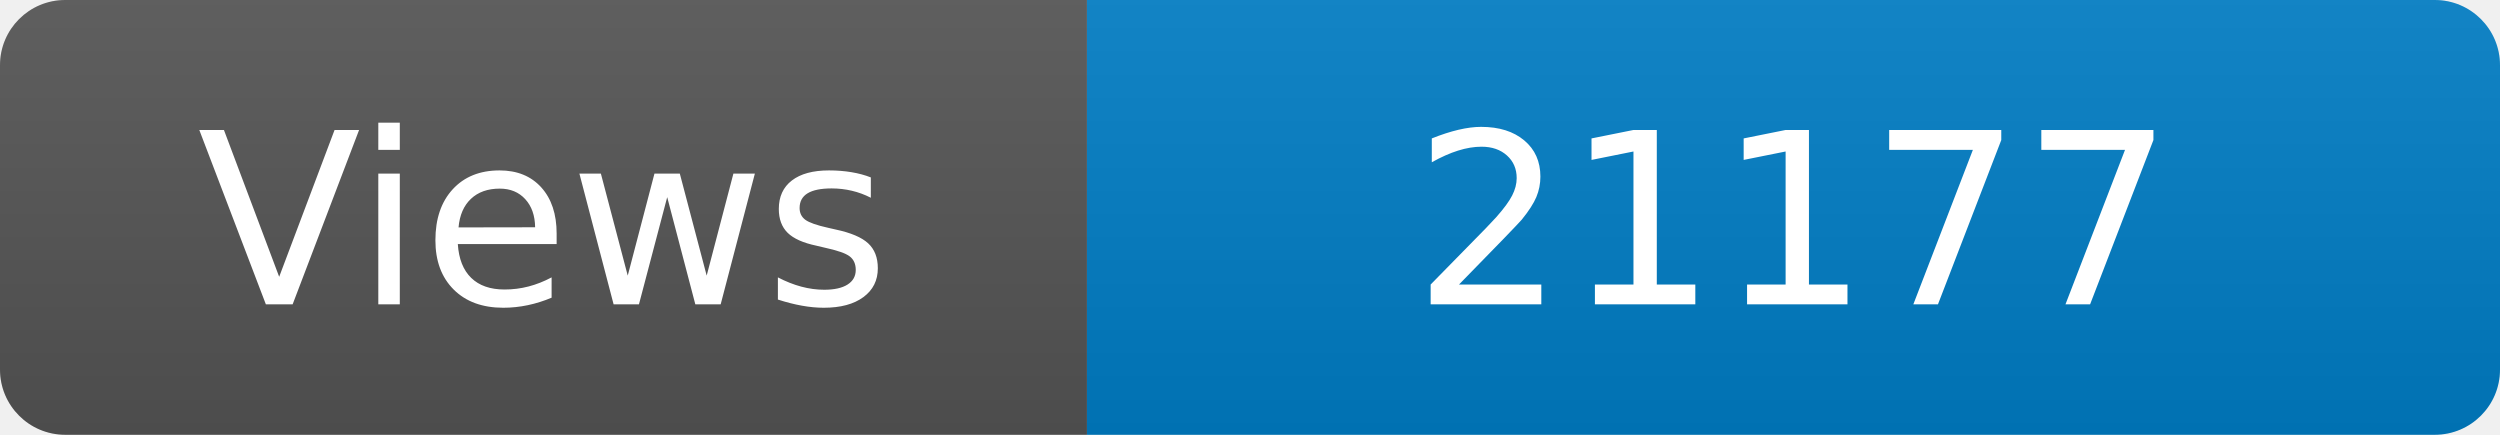
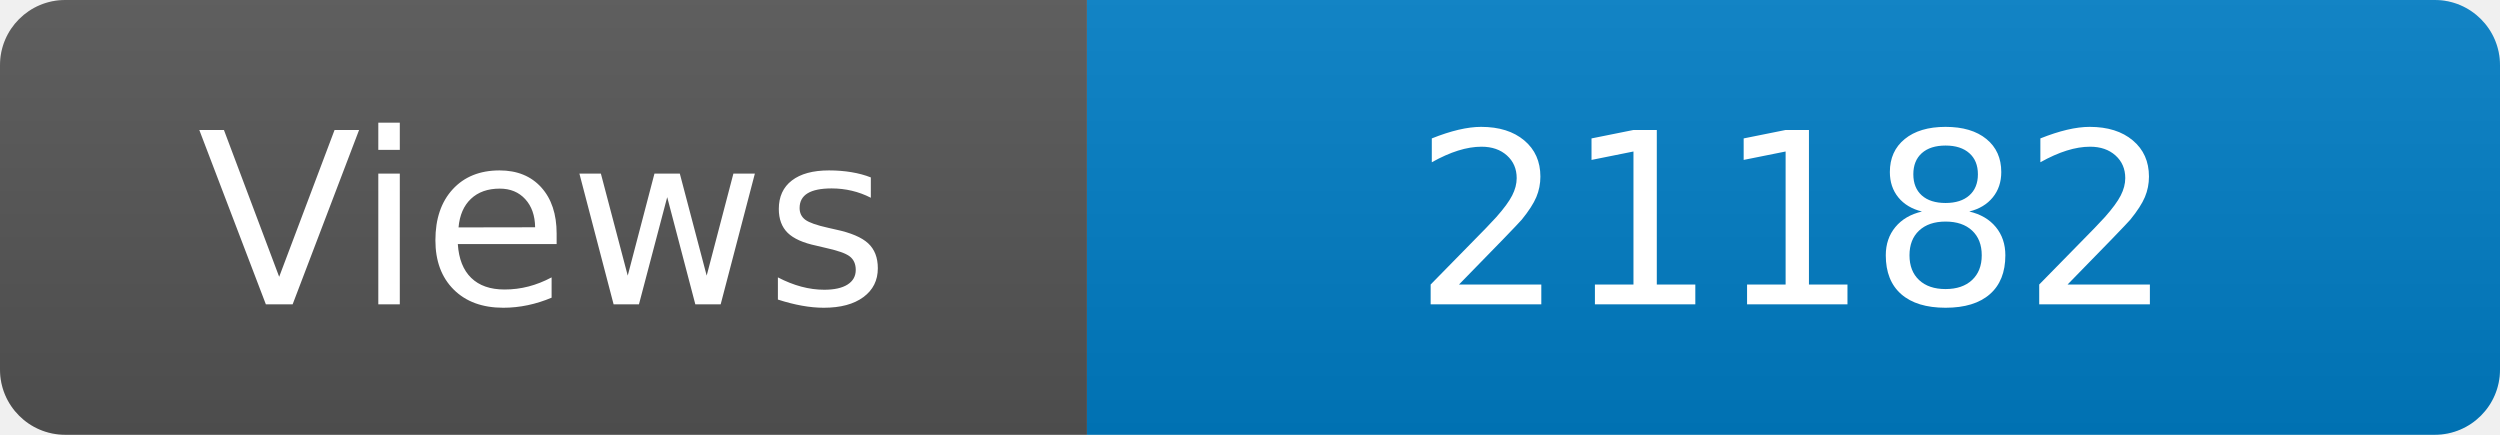
<svg xmlns="http://www.w3.org/2000/svg" width="115" height="20" role="img" aria-label="Maintained?: yes">
  <linearGradient id="s" x2="0" y2="100%">
    <stop offset="0" stop-color="#bbb" stop-opacity=".1" />
    <stop offset="1" stop-opacity=".1" />
  </linearGradient>
  <clipPath id="r">
    <rect width="115" height="20" rx="3" fill="#fff" />
  </clipPath>
  <g clip-path="url(#r)">
    <rect width="50" height="20" fill="#555" />
    <rect x="50" width="160" height="20" fill="#007ec6" />
    <rect width="115" height="20" fill="url(#s)" />
  </g>
  <g fill="#fff" text-anchor="middle" font-family="Verdana,Geneva,DejaVu Sans,sans-serif" font-size="110">
    <text x="250" y="140" transform="scale(.1)" fill="#fff">Views</text>
-     <text x="825" y="140" transform="scale(.1)" fill="#fff">21177</text>
+     <text x="825" y="140" transform="scale(.1)" fill="#fff">21182</text>
  </g>
</svg>
